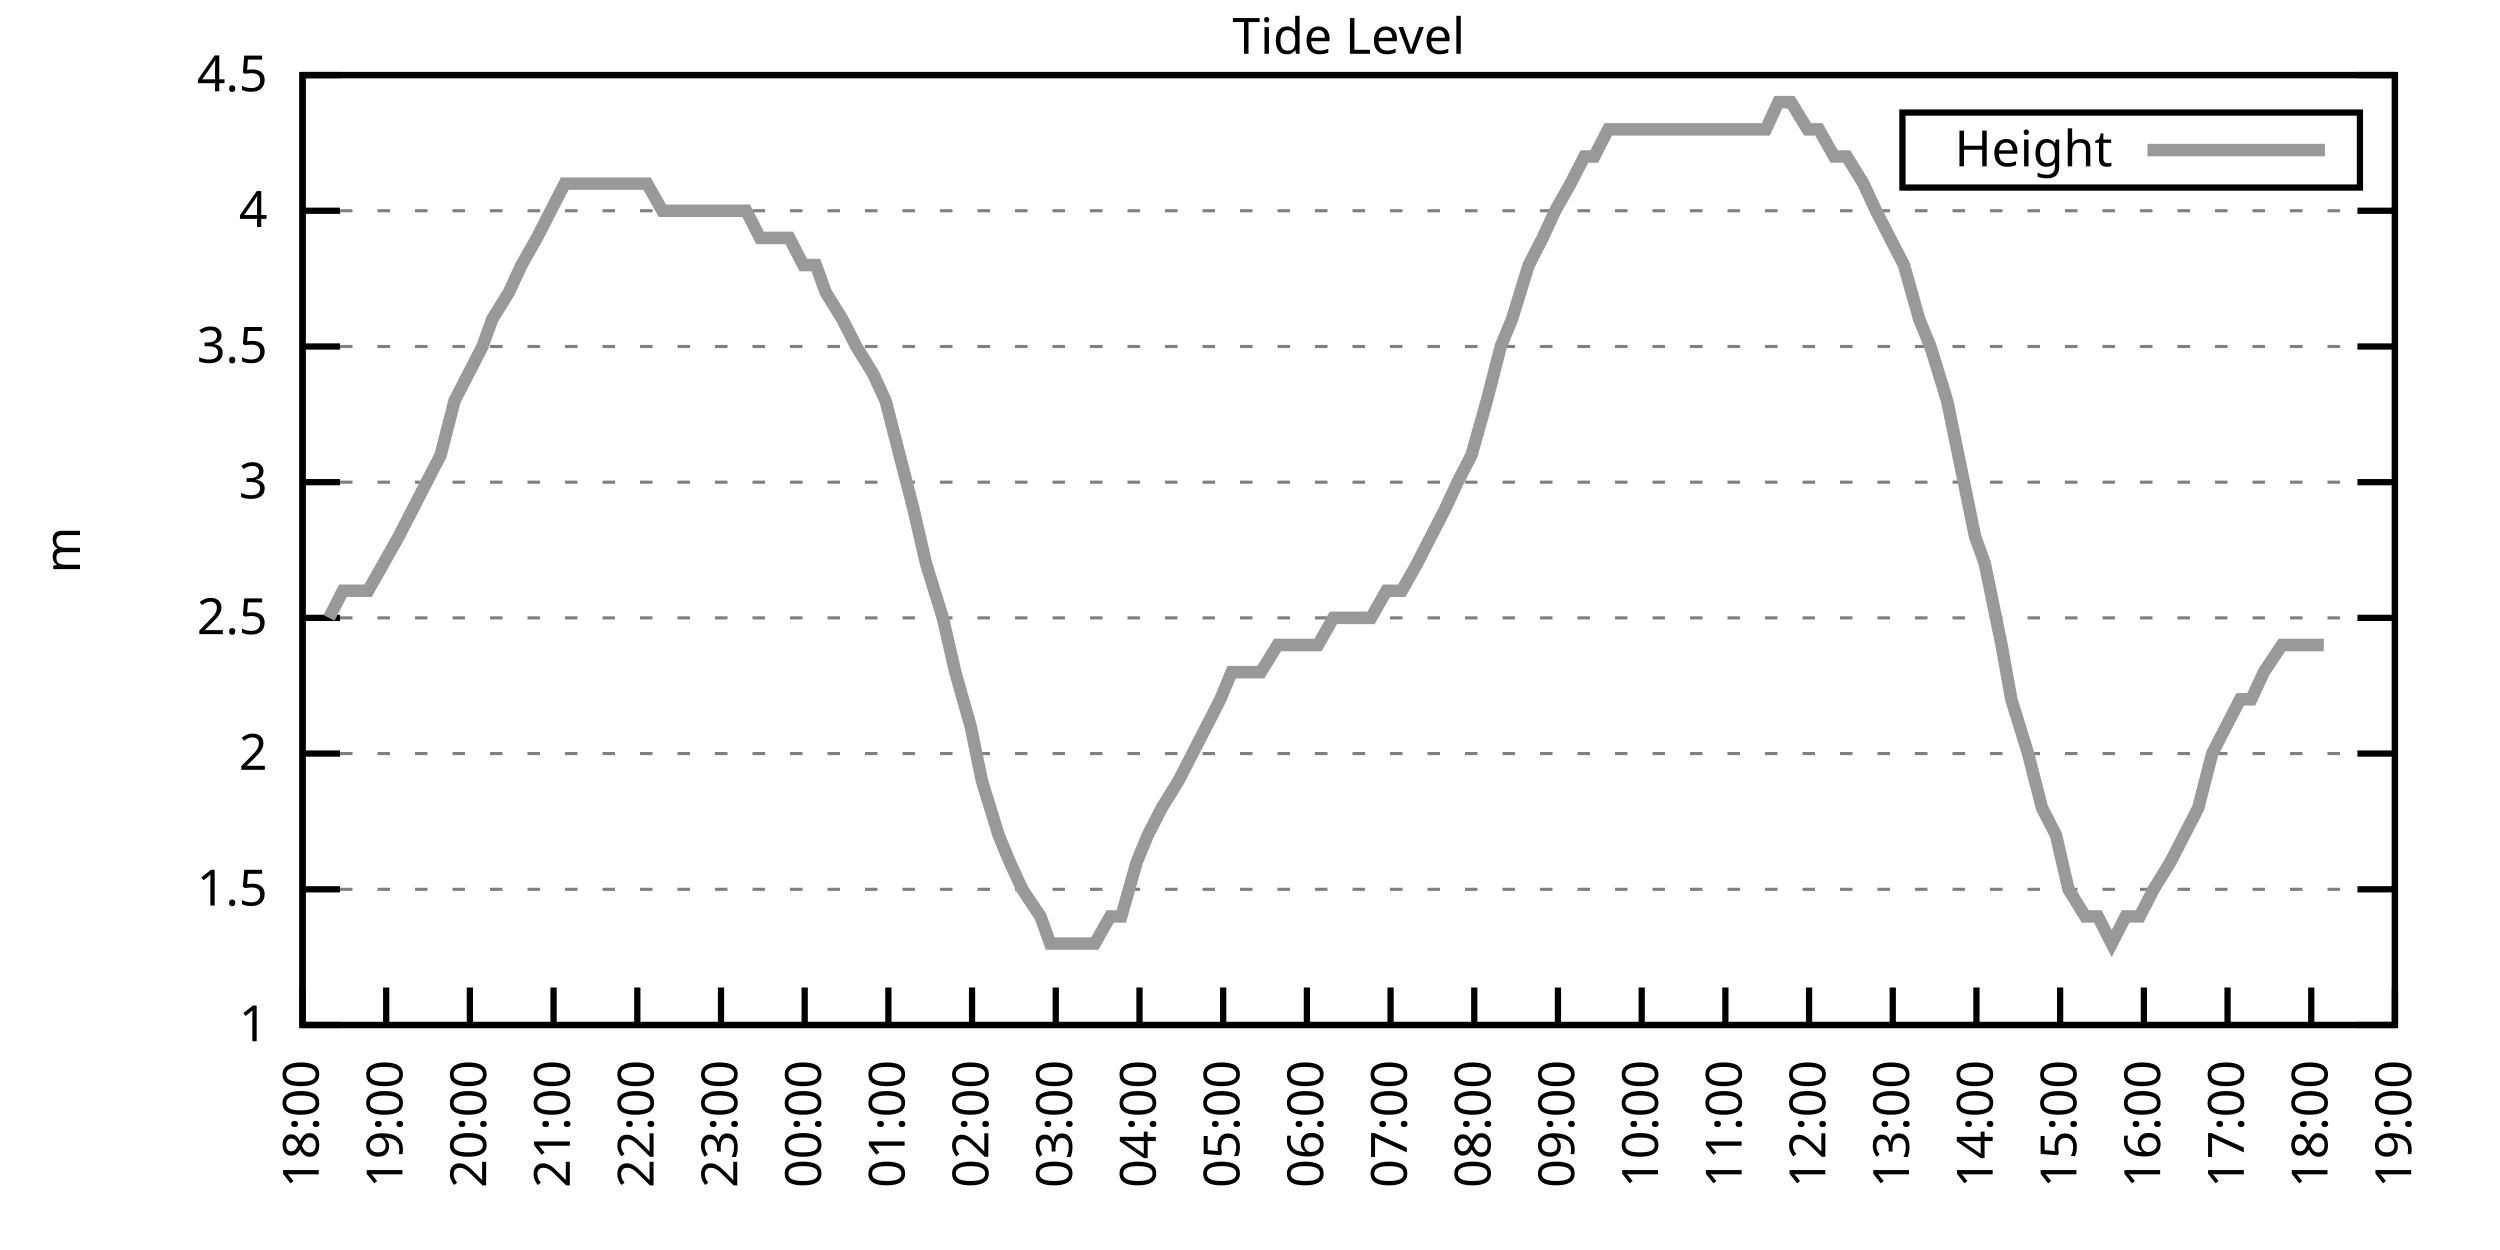
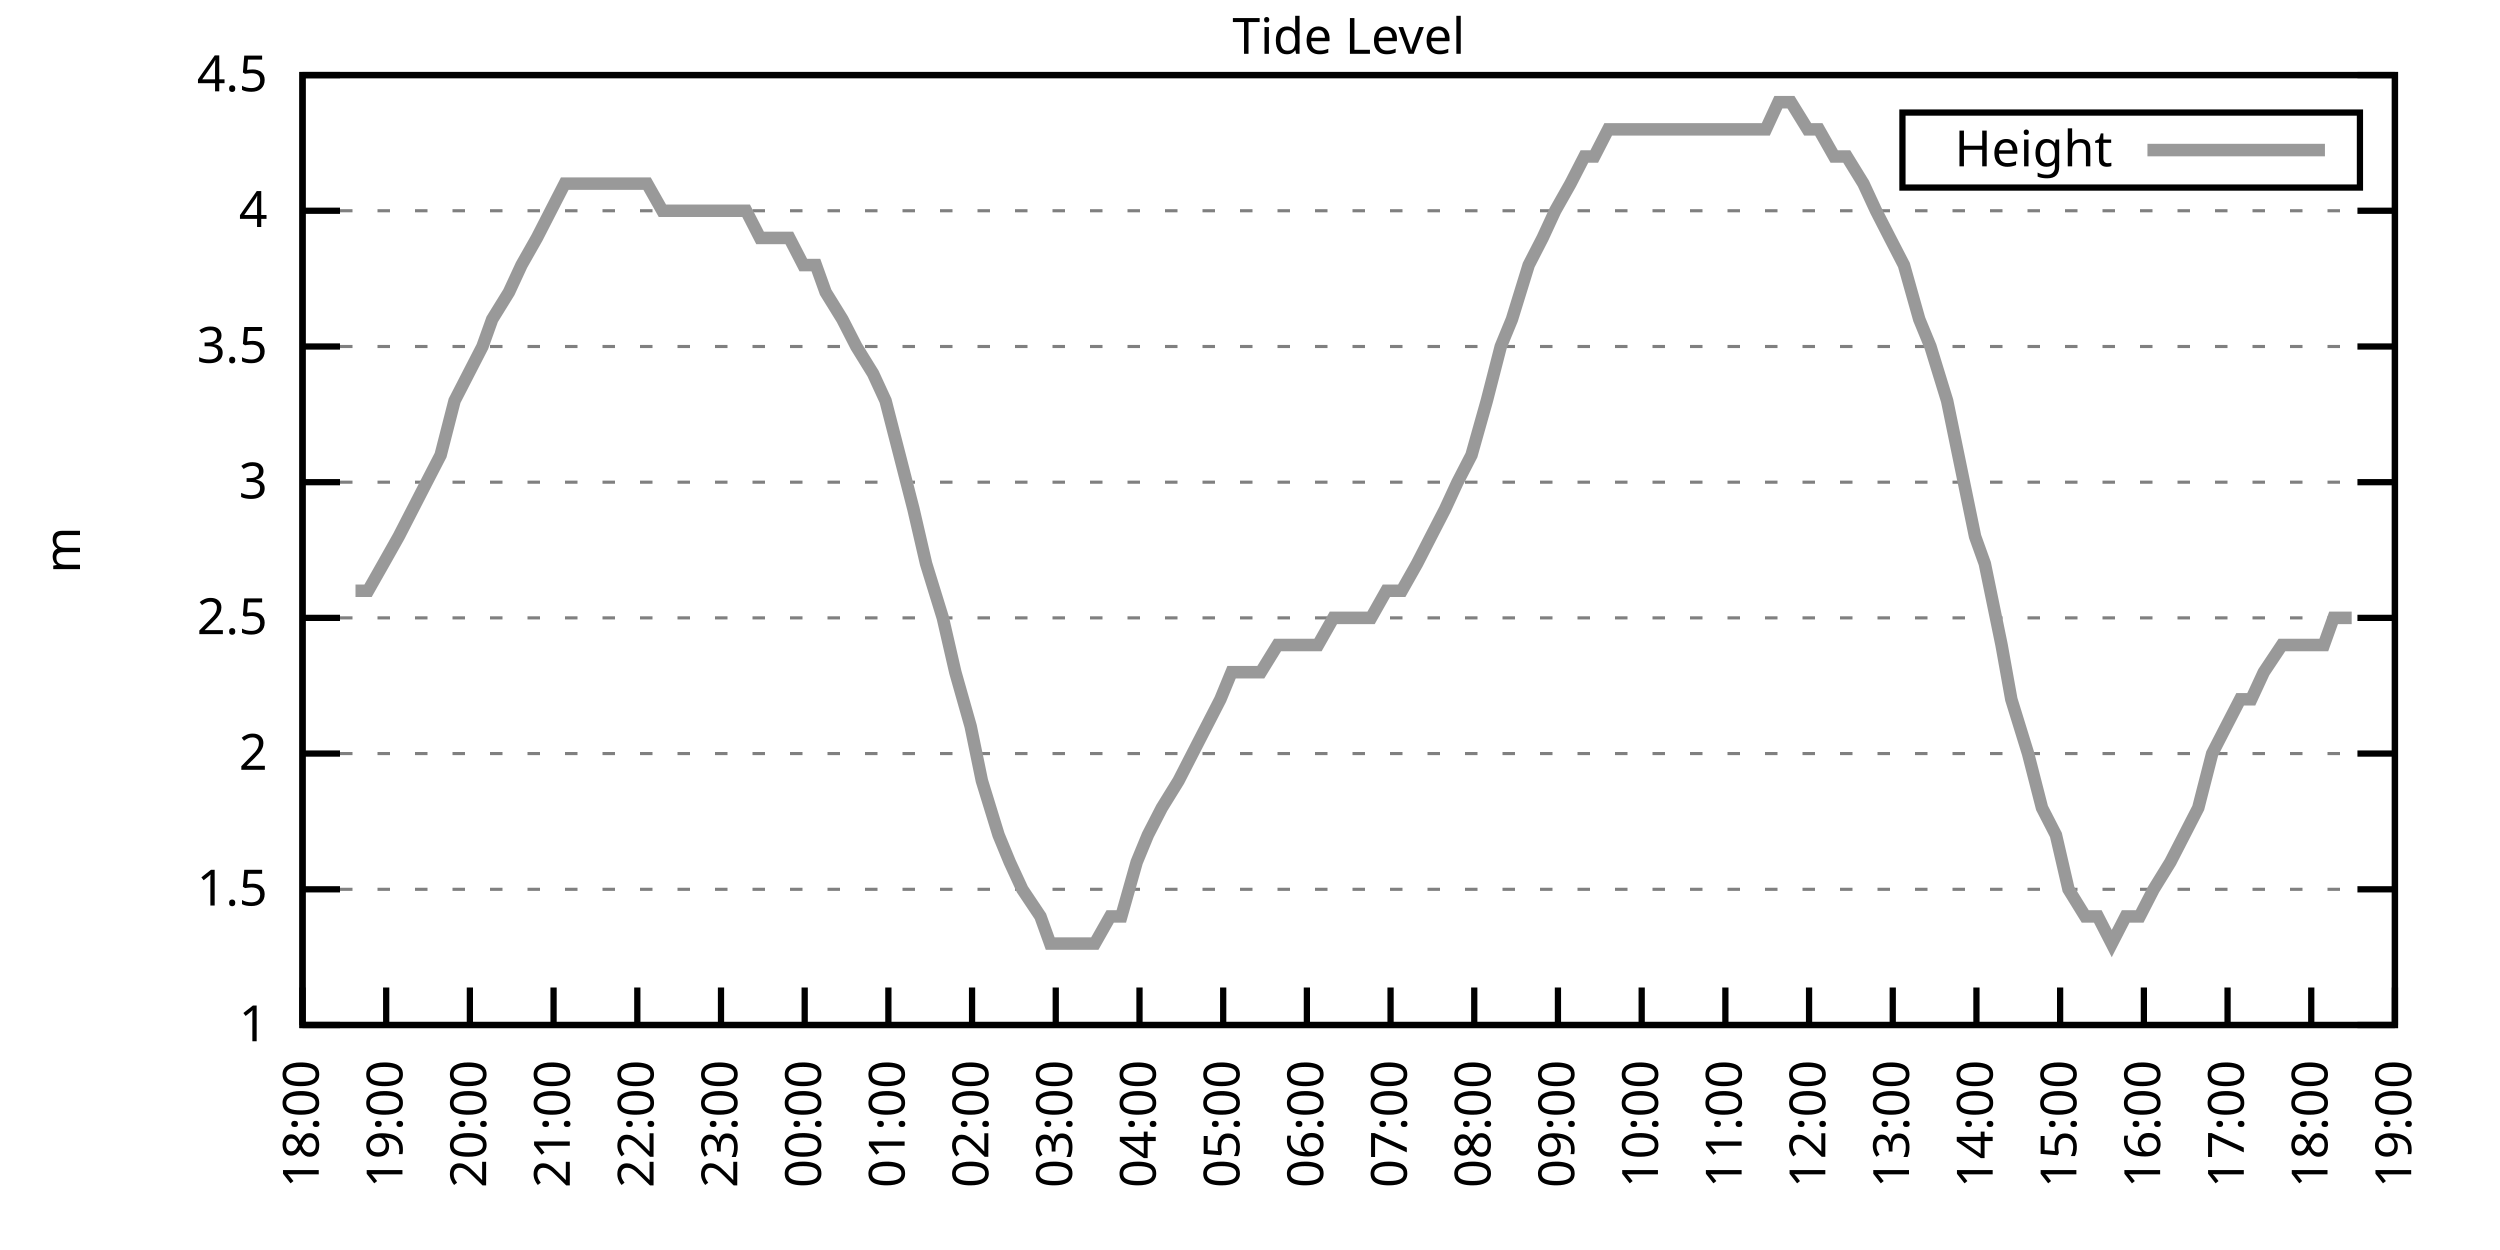
<svg xmlns="http://www.w3.org/2000/svg" xmlns:xlink="http://www.w3.org/1999/xlink" width="400" height="200" viewBox="0 0 400 200">
  <g id="gnuplot_canvas">
    <rect x="0" y="0" width="400" height="200" fill="none" />
    <defs>
      <circle id="gpDot" r="0.5" stroke-width="0.5" stroke="currentColor" />
      <path id="gpPt0" stroke-width="0.333" stroke="currentColor" d="M-1,0 h2 M0,-1 v2" />
      <path id="gpPt1" stroke-width="0.333" stroke="currentColor" d="M-1,-1 L1,1 M1,-1 L-1,1" />
      <path id="gpPt2" stroke-width="0.333" stroke="currentColor" d="M-1,0 L1,0 M0,-1 L0,1 M-1,-1 L1,1 M-1,1 L1,-1" />
      <rect id="gpPt3" stroke-width="0.333" stroke="currentColor" x="-1" y="-1" width="2" height="2" />
      <rect id="gpPt4" stroke-width="0.333" stroke="currentColor" fill="currentColor" x="-1" y="-1" width="2" height="2" />
      <circle id="gpPt5" stroke-width="0.333" stroke="currentColor" cx="0" cy="0" r="1" />
      <use xlink:href="#gpPt5" id="gpPt6" fill="currentColor" stroke="none" />
      <path id="gpPt7" stroke-width="0.333" stroke="currentColor" d="M0,-1.33 L-1.33,0.67 L1.33,0.67 z" />
      <use xlink:href="#gpPt7" id="gpPt8" fill="currentColor" stroke="none" />
      <use xlink:href="#gpPt7" id="gpPt9" stroke="currentColor" transform="rotate(180)" />
      <use xlink:href="#gpPt9" id="gpPt10" fill="currentColor" stroke="none" />
      <use xlink:href="#gpPt3" id="gpPt11" stroke="currentColor" transform="rotate(45)" />
      <use xlink:href="#gpPt11" id="gpPt12" fill="currentColor" stroke="none" />
      <path id="gpPt13" stroke-width="0.333" stroke="currentColor" d="M0,1.330 L1.265,0.411 L0.782,-1.067 L-0.782,-1.076 L-1.265,0.411 z" />
      <use xlink:href="#gpPt13" id="gpPt14" fill="currentColor" stroke="none" />
      <filter id="textbox" filterUnits="objectBoundingBox" x="0" y="0" height="1" width="1">
        <feFlood flood-color="white" flood-opacity="1" result="bgnd" />
        <feComposite in="SourceGraphic" in2="bgnd" operator="atop" />
      </filter>
      <filter id="greybox" filterUnits="objectBoundingBox" x="0" y="0" height="1" width="1">
        <feFlood flood-color="lightgrey" flood-opacity="1" result="grey" />
        <feComposite in="SourceGraphic" in2="grey" operator="atop" />
      </filter>
    </defs>
    <g fill="none" color="white" stroke="currentColor" stroke-width="1.00" stroke-linecap="butt" stroke-linejoin="miter">
</g>
    <g fill="none" color="black" stroke="currentColor" stroke-width="1.00" stroke-linecap="butt" stroke-linejoin="miter">
      <g stroke="none" shape-rendering="crispEdges">
        <polygon fill="rgb(255, 255, 255)" points="48.40,164.00 383.18,164.00 383.18,12.02 48.40,12.02 " />
      </g>
    </g>
    <g fill="none" color="black" stroke="currentColor" stroke-width="1.00" stroke-linecap="butt" stroke-linejoin="miter">
</g>
    <g fill="none" color="black" stroke="black" stroke-width="0.50" stroke-linecap="butt" stroke-linejoin="miter">
</g>
    <g fill="none" color="gray" stroke="currentColor" stroke-width="0.50" stroke-linecap="butt" stroke-linejoin="miter">
      <path stroke="gray" stroke-dasharray="2,4" class="gridline" d="M48.40,164.00 L383.19,164.00  " />
    </g>
    <g fill="none" color="gray" stroke="gray" stroke-width="1.00" stroke-linecap="butt" stroke-linejoin="miter">
</g>
    <g fill="none" color="black" stroke="currentColor" stroke-width="1.00" stroke-linecap="butt" stroke-linejoin="miter">
      <path stroke="black" d="M48.40,164.00 L54.40,164.00 M383.19,164.00 L377.19,164.00  " />
      <g transform="translate(42.80,166.60)" stroke="none" fill="black" font-family="Sans" font-size="8.00" text-anchor="end">
        <text>
          <tspan font-family="Sans"> 1</tspan>
        </text>
      </g>
    </g>
    <g fill="none" color="black" stroke="currentColor" stroke-width="1.00" stroke-linecap="butt" stroke-linejoin="miter">
</g>
    <g fill="none" color="black" stroke="black" stroke-width="0.50" stroke-linecap="butt" stroke-linejoin="miter">
</g>
    <g fill="none" color="gray" stroke="currentColor" stroke-width="0.50" stroke-linecap="butt" stroke-linejoin="miter">
      <path stroke="gray" stroke-dasharray="2,4" class="gridline" d="M48.40,142.29 L383.19,142.29  " />
    </g>
    <g fill="none" color="gray" stroke="gray" stroke-width="1.00" stroke-linecap="butt" stroke-linejoin="miter">
</g>
    <g fill="none" color="black" stroke="currentColor" stroke-width="1.00" stroke-linecap="butt" stroke-linejoin="miter">
      <path stroke="black" d="M48.40,142.29 L54.40,142.29 M383.19,142.29 L377.19,142.29  " />
      <g transform="translate(42.80,144.89)" stroke="none" fill="black" font-family="Sans" font-size="8.00" text-anchor="end">
        <text>
          <tspan font-family="Sans"> 1.5</tspan>
        </text>
      </g>
    </g>
    <g fill="none" color="black" stroke="currentColor" stroke-width="1.00" stroke-linecap="butt" stroke-linejoin="miter">
</g>
    <g fill="none" color="black" stroke="black" stroke-width="0.50" stroke-linecap="butt" stroke-linejoin="miter">
</g>
    <g fill="none" color="gray" stroke="currentColor" stroke-width="0.50" stroke-linecap="butt" stroke-linejoin="miter">
      <path stroke="gray" stroke-dasharray="2,4" class="gridline" d="M48.40,120.57 L383.19,120.57  " />
    </g>
    <g fill="none" color="gray" stroke="gray" stroke-width="1.00" stroke-linecap="butt" stroke-linejoin="miter">
</g>
    <g fill="none" color="black" stroke="currentColor" stroke-width="1.00" stroke-linecap="butt" stroke-linejoin="miter">
      <path stroke="black" d="M48.40,120.57 L54.40,120.57 M383.19,120.57 L377.19,120.57  " />
      <g transform="translate(42.80,123.17)" stroke="none" fill="black" font-family="Sans" font-size="8.00" text-anchor="end">
        <text>
          <tspan font-family="Sans"> 2</tspan>
        </text>
      </g>
    </g>
    <g fill="none" color="black" stroke="currentColor" stroke-width="1.00" stroke-linecap="butt" stroke-linejoin="miter">
</g>
    <g fill="none" color="black" stroke="black" stroke-width="0.50" stroke-linecap="butt" stroke-linejoin="miter">
</g>
    <g fill="none" color="gray" stroke="currentColor" stroke-width="0.50" stroke-linecap="butt" stroke-linejoin="miter">
      <path stroke="gray" stroke-dasharray="2,4" class="gridline" d="M48.40,98.86 L383.19,98.86  " />
    </g>
    <g fill="none" color="gray" stroke="gray" stroke-width="1.00" stroke-linecap="butt" stroke-linejoin="miter">
</g>
    <g fill="none" color="black" stroke="currentColor" stroke-width="1.00" stroke-linecap="butt" stroke-linejoin="miter">
      <path stroke="black" d="M48.40,98.86 L54.40,98.86 M383.19,98.86 L377.19,98.86  " />
      <g transform="translate(42.80,101.46)" stroke="none" fill="black" font-family="Sans" font-size="8.00" text-anchor="end">
        <text>
          <tspan font-family="Sans"> 2.5</tspan>
        </text>
      </g>
    </g>
    <g fill="none" color="black" stroke="currentColor" stroke-width="1.00" stroke-linecap="butt" stroke-linejoin="miter">
</g>
    <g fill="none" color="black" stroke="black" stroke-width="0.50" stroke-linecap="butt" stroke-linejoin="miter">
</g>
    <g fill="none" color="gray" stroke="currentColor" stroke-width="0.50" stroke-linecap="butt" stroke-linejoin="miter">
      <path stroke="gray" stroke-dasharray="2,4" class="gridline" d="M48.40,77.15 L383.19,77.15  " />
    </g>
    <g fill="none" color="gray" stroke="gray" stroke-width="1.00" stroke-linecap="butt" stroke-linejoin="miter">
</g>
    <g fill="none" color="black" stroke="currentColor" stroke-width="1.00" stroke-linecap="butt" stroke-linejoin="miter">
      <path stroke="black" d="M48.40,77.15 L54.40,77.15 M383.19,77.15 L377.19,77.15  " />
      <g transform="translate(42.80,79.75)" stroke="none" fill="black" font-family="Sans" font-size="8.00" text-anchor="end">
        <text>
          <tspan font-family="Sans"> 3</tspan>
        </text>
      </g>
    </g>
    <g fill="none" color="black" stroke="currentColor" stroke-width="1.00" stroke-linecap="butt" stroke-linejoin="miter">
</g>
    <g fill="none" color="black" stroke="black" stroke-width="0.50" stroke-linecap="butt" stroke-linejoin="miter">
</g>
    <g fill="none" color="gray" stroke="currentColor" stroke-width="0.50" stroke-linecap="butt" stroke-linejoin="miter">
      <path stroke="gray" stroke-dasharray="2,4" class="gridline" d="M48.40,55.44 L383.19,55.44  " />
    </g>
    <g fill="none" color="gray" stroke="gray" stroke-width="1.00" stroke-linecap="butt" stroke-linejoin="miter">
</g>
    <g fill="none" color="black" stroke="currentColor" stroke-width="1.00" stroke-linecap="butt" stroke-linejoin="miter">
      <path stroke="black" d="M48.40,55.44 L54.40,55.44 M383.19,55.44 L377.19,55.44  " />
      <g transform="translate(42.80,58.04)" stroke="none" fill="black" font-family="Sans" font-size="8.00" text-anchor="end">
        <text>
          <tspan font-family="Sans"> 3.5</tspan>
        </text>
      </g>
    </g>
    <g fill="none" color="black" stroke="currentColor" stroke-width="1.00" stroke-linecap="butt" stroke-linejoin="miter">
</g>
    <g fill="none" color="black" stroke="black" stroke-width="0.50" stroke-linecap="butt" stroke-linejoin="miter">
</g>
    <g fill="none" color="gray" stroke="currentColor" stroke-width="0.50" stroke-linecap="butt" stroke-linejoin="miter">
      <path stroke="gray" stroke-dasharray="2,4" class="gridline" d="M48.40,33.72 L383.19,33.72  " />
    </g>
    <g fill="none" color="gray" stroke="gray" stroke-width="1.00" stroke-linecap="butt" stroke-linejoin="miter">
</g>
    <g fill="none" color="black" stroke="currentColor" stroke-width="1.00" stroke-linecap="butt" stroke-linejoin="miter">
      <path stroke="black" d="M48.40,33.72 L54.40,33.72 M383.19,33.72 L377.19,33.72  " />
      <g transform="translate(42.80,36.32)" stroke="none" fill="black" font-family="Sans" font-size="8.00" text-anchor="end">
        <text>
          <tspan font-family="Sans"> 4</tspan>
        </text>
      </g>
    </g>
    <g fill="none" color="black" stroke="currentColor" stroke-width="1.00" stroke-linecap="butt" stroke-linejoin="miter">
</g>
    <g fill="none" color="black" stroke="black" stroke-width="0.50" stroke-linecap="butt" stroke-linejoin="miter">
</g>
    <g fill="none" color="gray" stroke="currentColor" stroke-width="0.50" stroke-linecap="butt" stroke-linejoin="miter">
      <path stroke="gray" stroke-dasharray="2,4" class="gridline" d="M48.40,12.01 L383.19,12.01  " />
    </g>
    <g fill="none" color="gray" stroke="gray" stroke-width="1.00" stroke-linecap="butt" stroke-linejoin="miter">
</g>
    <g fill="none" color="black" stroke="currentColor" stroke-width="1.00" stroke-linecap="butt" stroke-linejoin="miter">
      <path stroke="black" d="M48.40,12.01 L54.40,12.01 M383.19,12.01 L377.19,12.01  " />
      <g transform="translate(42.80,14.61)" stroke="none" fill="black" font-family="Sans" font-size="8.00" text-anchor="end">
        <text>
          <tspan font-family="Sans"> 4.5</tspan>
        </text>
      </g>
    </g>
    <g fill="none" color="black" stroke="currentColor" stroke-width="1.00" stroke-linecap="butt" stroke-linejoin="miter">
      <path stroke="black" d="M48.40,164.00 L48.40,158.00  " />
      <g transform="translate(51.00,169.60) rotate(270.00)" stroke="none" fill="black" font-family="Sans" font-size="8.00" text-anchor="end">
        <text>
          <tspan font-family="Sans">18:00</tspan>
        </text>
      </g>
    </g>
    <g fill="none" color="black" stroke="currentColor" stroke-width="1.00" stroke-linecap="butt" stroke-linejoin="miter">
      <path stroke="black" d="M61.79,164.00 L61.79,158.00  " />
      <g transform="translate(64.39,169.60) rotate(270.00)" stroke="none" fill="black" font-family="Sans" font-size="8.00" text-anchor="end">
        <text>
          <tspan font-family="Sans">19:00</tspan>
        </text>
      </g>
    </g>
    <g fill="none" color="black" stroke="currentColor" stroke-width="1.00" stroke-linecap="butt" stroke-linejoin="miter">
      <path stroke="black" d="M75.18,164.00 L75.18,158.00  " />
      <g transform="translate(77.78,169.60) rotate(270.00)" stroke="none" fill="black" font-family="Sans" font-size="8.00" text-anchor="end">
        <text>
          <tspan font-family="Sans">20:00</tspan>
        </text>
      </g>
    </g>
    <g fill="none" color="black" stroke="currentColor" stroke-width="1.00" stroke-linecap="butt" stroke-linejoin="miter">
      <path stroke="black" d="M88.57,164.00 L88.57,158.00  " />
      <g transform="translate(91.17,169.60) rotate(270.00)" stroke="none" fill="black" font-family="Sans" font-size="8.00" text-anchor="end">
        <text>
          <tspan font-family="Sans">21:00</tspan>
        </text>
      </g>
    </g>
    <g fill="none" color="black" stroke="currentColor" stroke-width="1.00" stroke-linecap="butt" stroke-linejoin="miter">
      <path stroke="black" d="M101.97,164.00 L101.97,158.00  " />
      <g transform="translate(104.57,169.60) rotate(270.00)" stroke="none" fill="black" font-family="Sans" font-size="8.00" text-anchor="end">
        <text>
          <tspan font-family="Sans">22:00</tspan>
        </text>
      </g>
    </g>
    <g fill="none" color="black" stroke="currentColor" stroke-width="1.00" stroke-linecap="butt" stroke-linejoin="miter">
      <path stroke="black" d="M115.36,164.00 L115.36,158.00  " />
      <g transform="translate(117.96,169.60) rotate(270.00)" stroke="none" fill="black" font-family="Sans" font-size="8.00" text-anchor="end">
        <text>
          <tspan font-family="Sans">23:00</tspan>
        </text>
      </g>
    </g>
    <g fill="none" color="black" stroke="currentColor" stroke-width="1.00" stroke-linecap="butt" stroke-linejoin="miter">
      <path stroke="black" d="M128.75,164.00 L128.75,158.00  " />
      <g transform="translate(131.35,169.60) rotate(270.00)" stroke="none" fill="black" font-family="Sans" font-size="8.00" text-anchor="end">
        <text>
          <tspan font-family="Sans">00:00</tspan>
        </text>
      </g>
    </g>
    <g fill="none" color="black" stroke="currentColor" stroke-width="1.00" stroke-linecap="butt" stroke-linejoin="miter">
      <path stroke="black" d="M142.14,164.00 L142.14,158.00  " />
      <g transform="translate(144.74,169.60) rotate(270.00)" stroke="none" fill="black" font-family="Sans" font-size="8.00" text-anchor="end">
        <text>
          <tspan font-family="Sans">01:00</tspan>
        </text>
      </g>
    </g>
    <g fill="none" color="black" stroke="currentColor" stroke-width="1.00" stroke-linecap="butt" stroke-linejoin="miter">
      <path stroke="black" d="M155.53,164.00 L155.53,158.00  " />
      <g transform="translate(158.13,169.60) rotate(270.00)" stroke="none" fill="black" font-family="Sans" font-size="8.00" text-anchor="end">
        <text>
          <tspan font-family="Sans">02:00</tspan>
        </text>
      </g>
    </g>
    <g fill="none" color="black" stroke="currentColor" stroke-width="1.00" stroke-linecap="butt" stroke-linejoin="miter">
      <path stroke="black" d="M168.92,164.00 L168.92,158.00  " />
      <g transform="translate(171.52,169.60) rotate(270.00)" stroke="none" fill="black" font-family="Sans" font-size="8.00" text-anchor="end">
        <text>
          <tspan font-family="Sans">03:00</tspan>
        </text>
      </g>
    </g>
    <g fill="none" color="black" stroke="currentColor" stroke-width="1.00" stroke-linecap="butt" stroke-linejoin="miter">
      <path stroke="black" d="M182.32,164.00 L182.32,158.00  " />
      <g transform="translate(184.92,169.60) rotate(270.00)" stroke="none" fill="black" font-family="Sans" font-size="8.00" text-anchor="end">
        <text>
          <tspan font-family="Sans">04:00</tspan>
        </text>
      </g>
    </g>
    <g fill="none" color="black" stroke="currentColor" stroke-width="1.00" stroke-linecap="butt" stroke-linejoin="miter">
      <path stroke="black" d="M195.71,164.00 L195.71,158.00  " />
      <g transform="translate(198.31,169.60) rotate(270.00)" stroke="none" fill="black" font-family="Sans" font-size="8.00" text-anchor="end">
        <text>
          <tspan font-family="Sans">05:00</tspan>
        </text>
      </g>
    </g>
    <g fill="none" color="black" stroke="currentColor" stroke-width="1.00" stroke-linecap="butt" stroke-linejoin="miter">
      <path stroke="black" d="M209.10,164.00 L209.10,158.00  " />
      <g transform="translate(211.70,169.60) rotate(270.00)" stroke="none" fill="black" font-family="Sans" font-size="8.00" text-anchor="end">
        <text>
          <tspan font-family="Sans">06:00</tspan>
        </text>
      </g>
    </g>
    <g fill="none" color="black" stroke="currentColor" stroke-width="1.00" stroke-linecap="butt" stroke-linejoin="miter">
      <path stroke="black" d="M222.49,164.00 L222.49,158.00  " />
      <g transform="translate(225.09,169.60) rotate(270.00)" stroke="none" fill="black" font-family="Sans" font-size="8.00" text-anchor="end">
        <text>
          <tspan font-family="Sans">07:00</tspan>
        </text>
      </g>
    </g>
    <g fill="none" color="black" stroke="currentColor" stroke-width="1.00" stroke-linecap="butt" stroke-linejoin="miter">
      <path stroke="black" d="M235.88,164.00 L235.88,158.00  " />
      <g transform="translate(238.48,169.60) rotate(270.00)" stroke="none" fill="black" font-family="Sans" font-size="8.00" text-anchor="end">
        <text>
          <tspan font-family="Sans">08:00</tspan>
        </text>
      </g>
    </g>
    <g fill="none" color="black" stroke="currentColor" stroke-width="1.00" stroke-linecap="butt" stroke-linejoin="miter">
      <path stroke="black" d="M249.27,164.00 L249.27,158.00  " />
      <g transform="translate(251.87,169.60) rotate(270.00)" stroke="none" fill="black" font-family="Sans" font-size="8.00" text-anchor="end">
        <text>
          <tspan font-family="Sans">09:00</tspan>
        </text>
      </g>
    </g>
    <g fill="none" color="black" stroke="currentColor" stroke-width="1.00" stroke-linecap="butt" stroke-linejoin="miter">
      <path stroke="black" d="M262.67,164.00 L262.67,158.00  " />
      <g transform="translate(265.27,169.60) rotate(270.00)" stroke="none" fill="black" font-family="Sans" font-size="8.00" text-anchor="end">
        <text>
          <tspan font-family="Sans">10:00</tspan>
        </text>
      </g>
    </g>
    <g fill="none" color="black" stroke="currentColor" stroke-width="1.00" stroke-linecap="butt" stroke-linejoin="miter">
      <path stroke="black" d="M276.06,164.00 L276.06,158.00  " />
      <g transform="translate(278.66,169.60) rotate(270.00)" stroke="none" fill="black" font-family="Sans" font-size="8.00" text-anchor="end">
        <text>
          <tspan font-family="Sans">11:00</tspan>
        </text>
      </g>
    </g>
    <g fill="none" color="black" stroke="currentColor" stroke-width="1.00" stroke-linecap="butt" stroke-linejoin="miter">
      <path stroke="black" d="M289.45,164.00 L289.45,158.00  " />
      <g transform="translate(292.05,169.60) rotate(270.00)" stroke="none" fill="black" font-family="Sans" font-size="8.00" text-anchor="end">
        <text>
          <tspan font-family="Sans">12:00</tspan>
        </text>
      </g>
    </g>
    <g fill="none" color="black" stroke="currentColor" stroke-width="1.00" stroke-linecap="butt" stroke-linejoin="miter">
      <path stroke="black" d="M302.84,164.00 L302.84,158.00  " />
      <g transform="translate(305.44,169.60) rotate(270.00)" stroke="none" fill="black" font-family="Sans" font-size="8.00" text-anchor="end">
        <text>
          <tspan font-family="Sans">13:00</tspan>
        </text>
      </g>
    </g>
    <g fill="none" color="black" stroke="currentColor" stroke-width="1.00" stroke-linecap="butt" stroke-linejoin="miter">
      <path stroke="black" d="M316.23,164.00 L316.23,158.00  " />
      <g transform="translate(318.83,169.60) rotate(270.00)" stroke="none" fill="black" font-family="Sans" font-size="8.00" text-anchor="end">
        <text>
          <tspan font-family="Sans">14:00</tspan>
        </text>
      </g>
    </g>
    <g fill="none" color="black" stroke="currentColor" stroke-width="1.00" stroke-linecap="butt" stroke-linejoin="miter">
      <path stroke="black" d="M329.62,164.00 L329.62,158.00  " />
      <g transform="translate(332.22,169.60) rotate(270.00)" stroke="none" fill="black" font-family="Sans" font-size="8.00" text-anchor="end">
        <text>
          <tspan font-family="Sans">15:00</tspan>
        </text>
      </g>
    </g>
    <g fill="none" color="black" stroke="currentColor" stroke-width="1.00" stroke-linecap="butt" stroke-linejoin="miter">
      <path stroke="black" d="M343.02,164.00 L343.02,158.00  " />
      <g transform="translate(345.62,169.60) rotate(270.00)" stroke="none" fill="black" font-family="Sans" font-size="8.00" text-anchor="end">
        <text>
          <tspan font-family="Sans">16:00</tspan>
        </text>
      </g>
    </g>
    <g fill="none" color="black" stroke="currentColor" stroke-width="1.00" stroke-linecap="butt" stroke-linejoin="miter">
      <path stroke="black" d="M356.41,164.00 L356.41,158.00  " />
      <g transform="translate(359.01,169.60) rotate(270.00)" stroke="none" fill="black" font-family="Sans" font-size="8.00" text-anchor="end">
        <text>
          <tspan font-family="Sans">17:00</tspan>
        </text>
      </g>
    </g>
    <g fill="none" color="black" stroke="currentColor" stroke-width="1.00" stroke-linecap="butt" stroke-linejoin="miter">
      <path stroke="black" d="M369.80,164.00 L369.80,158.00  " />
      <g transform="translate(372.40,169.60) rotate(270.00)" stroke="none" fill="black" font-family="Sans" font-size="8.00" text-anchor="end">
        <text>
          <tspan font-family="Sans">18:00</tspan>
        </text>
      </g>
    </g>
    <g fill="none" color="black" stroke="currentColor" stroke-width="1.00" stroke-linecap="butt" stroke-linejoin="miter">
      <path stroke="black" d="M383.19,164.00 L383.19,158.00  " />
      <g transform="translate(385.79,169.60) rotate(270.00)" stroke="none" fill="black" font-family="Sans" font-size="8.00" text-anchor="end">
        <text>
          <tspan font-family="Sans">19:00</tspan>
        </text>
      </g>
    </g>
    <g fill="none" color="black" stroke="currentColor" stroke-width="1.00" stroke-linecap="butt" stroke-linejoin="miter">
</g>
    <g fill="none" color="black" stroke="currentColor" stroke-width="1.00" stroke-linecap="butt" stroke-linejoin="miter">
      <path stroke="black" d="M48.40,12.01 L48.40,164.00 L383.19,164.00 L383.19,12.01 L48.40,12.01 Z  " />
    </g>
    <g fill="none" color="black" stroke="currentColor" stroke-width="1.00" stroke-linecap="butt" stroke-linejoin="miter">
</g>
    <g fill="none" color="black" stroke="currentColor" stroke-width="1.00" stroke-linecap="butt" stroke-linejoin="miter">
      <path stroke="black" d="M304.39,30.01 L304.39,18.01 L377.59,18.01 L377.59,30.01 L304.39,30.01 Z  " />
    </g>
    <g id="Tide_level_plot_1">
      <g fill="none" color="white" stroke="black" stroke-width="2.00" stroke-linecap="butt" stroke-linejoin="miter">
</g>
      <g fill="none" color="black" stroke="currentColor" stroke-width="2.00" stroke-linecap="butt" stroke-linejoin="miter">
        <g transform="translate(337.99,26.61)" stroke="none" fill="black" font-family="Sans" font-size="8.00" text-anchor="end">
          <text>
            <tspan font-family="Sans">Height</tspan>
          </text>
        </g>
      </g>
      <g fill="none" color="black" stroke="currentColor" stroke-width="2.00" stroke-linecap="butt" stroke-linejoin="miter">
-         <path stroke="rgb(153, 153, 153)" d="M343.59,24.01 L371.99,24.01 M52.64,98.86 L54.87,94.52 L56.88,94.52 L58.89,94.52 L61.35,90.18 L63.80,85.83   L66.03,81.49 L68.26,77.15 L70.50,72.81 L72.73,64.12 L74.96,59.78 L77.19,55.44 L78.75,51.09 L81.43,46.75   L83.44,42.41 L85.90,38.07 L88.13,33.72 L90.36,29.38 L92.37,29.38 L94.60,29.38 L97.06,29.38 L99.29,29.38   L100.85,29.38 L103.53,29.38 L105.98,33.72 L108.44,33.72 L110.67,33.72 L112.90,33.72 L114.91,33.72 L116.92,33.72   L119.38,33.72 L121.61,38.07 L123.84,38.07 L126.29,38.07 L128.53,42.41 L130.54,42.41 L132.10,46.75 L134.78,51.09   L137.01,55.44 L139.69,59.78 L141.69,64.12 L143.93,72.81 L146.16,81.49 L148.17,90.18 L150.85,98.86 L152.85,107.55   L155.31,116.23 L157.10,124.92 L159.77,133.60 L161.56,137.94 L163.57,142.29 L166.47,146.63 L168.03,150.97 L170.26,150.97   L172.50,150.97 L175.17,150.97 L177.63,146.63 L179.41,146.63 L181.87,137.94 L183.66,133.60 L185.89,129.26 L188.57,124.92   L190.80,120.57 L193.03,116.23 L195.26,111.89 L197.05,107.55 L199.73,107.55 L201.73,107.55 L204.41,103.20 L206.42,103.20   L208.65,103.20 L210.88,103.20 L213.34,98.86 L215.57,98.86 L217.80,98.86 L219.37,98.86 L221.82,94.52 L224.28,94.52   L226.73,90.18 L228.96,85.83 L231.20,81.49 L233.20,77.15 L235.44,72.81 L237.89,64.12 L240.12,55.44 L241.91,51.09   L244.59,42.41 L246.82,38.07 L248.83,33.72 L251.28,29.38 L253.51,25.04 L255.08,25.04 L257.31,20.70 L260.21,20.70   L262.22,20.70 L264.67,20.70 L266.46,20.70 L269.14,20.70 L271.37,20.70 L273.60,20.70 L275.83,20.70 L277.62,20.70   L280.30,20.70 L282.53,20.70 L284.54,16.35 L286.55,16.35 L289.23,20.70 L291.01,20.70 L293.47,25.04 L295.48,25.04   L298.15,29.38 L300.16,33.72 L302.39,38.07 L304.63,42.41 L307.08,51.09 L308.87,55.44 L311.54,64.12 L313.33,72.81   L316.01,85.83 L317.57,90.18 L320.25,103.20 L321.81,111.89 L324.49,120.57 L326.72,129.26 L328.95,133.60 L330.96,142.29   L333.64,146.63 L335.65,146.63 L337.88,150.97 L340.11,146.63 L342.35,146.63 L344.58,142.29 L347.26,137.94 L349.49,133.60   L351.72,129.26 L353.95,120.57 L356.18,116.23 L358.42,111.89 L360.20,111.89 L362.21,107.55 L365.11,103.20 L367.34,103.20   L369.35,103.20 L371.81,103.20  " />
+         <path stroke="rgb(153, 153, 153)" d="M343.59,24.01 L371.99,24.01 M56.88,94.52 L58.89,94.52 L61.35,90.18 L63.80,85.83 L66.03,81.49 L68.26,77.15   L70.50,72.81 L72.73,64.12 L74.96,59.78 L77.19,55.44 L78.75,51.09 L81.43,46.75 L83.44,42.41 L85.90,38.07   L88.13,33.72 L90.36,29.38 L92.37,29.38 L94.60,29.38 L97.06,29.38 L99.29,29.38 L100.85,29.38 L103.53,29.38   L105.98,33.72 L108.44,33.72 L110.67,33.72 L112.90,33.72 L114.91,33.72 L116.92,33.72 L119.38,33.72 L121.61,38.07   L123.84,38.07 L126.29,38.07 L128.53,42.41 L130.54,42.41 L132.10,46.75 L134.78,51.09 L137.01,55.44 L139.69,59.78   L141.69,64.12 L143.93,72.81 L146.16,81.49 L148.17,90.18 L150.85,98.86 L152.85,107.55 L155.31,116.23 L157.10,124.92   L159.77,133.60 L161.56,137.94 L163.57,142.29 L166.47,146.63 L168.03,150.97 L170.26,150.97 L172.50,150.97 L175.17,150.97   L177.63,146.63 L179.41,146.63 L181.87,137.94 L183.66,133.60 L185.89,129.26 L188.57,124.92 L190.80,120.57 L193.03,116.23   L195.26,111.89 L197.05,107.55 L199.73,107.55 L201.73,107.55 L204.41,103.20 L206.42,103.20 L208.65,103.20 L210.88,103.20   L213.34,98.86 L215.57,98.86 L217.80,98.86 L219.37,98.86 L221.82,94.52 L224.28,94.52 L226.73,90.18 L228.96,85.83   L231.20,81.49 L233.20,77.15 L235.44,72.81 L237.89,64.12 L240.12,55.44 L241.91,51.09 L244.59,42.41 L246.82,38.07   L248.83,33.72 L251.28,29.38 L253.51,25.04 L255.08,25.04 L257.31,20.70 L260.21,20.70 L262.22,20.70 L264.67,20.70   L266.46,20.70 L269.14,20.70 L271.37,20.70 L273.60,20.70 L275.83,20.70 L277.62,20.70 L280.30,20.70 L282.53,20.70   L284.54,16.35 L286.55,16.35 L289.23,20.70 L291.01,20.70 L293.47,25.04 L295.48,25.04 L298.15,29.38 L300.16,33.72   L302.39,38.07 L304.63,42.41 L307.08,51.09 L308.87,55.44 L311.54,64.12 L313.33,72.81 L316.01,85.83 L317.57,90.18   L320.25,103.20 L321.81,111.89 L324.49,120.57 L326.72,129.26 L328.95,133.60 L330.96,142.29 L333.64,146.63 L335.65,146.63   L337.88,150.97 L340.11,146.63 L342.35,146.63 L344.58,142.29 L347.26,137.94 L349.49,133.60 L351.72,129.26 L353.95,120.57   L356.18,116.23 L358.42,111.89 L360.20,111.89 L362.21,107.55 L365.11,103.20 L367.34,103.20 L369.35,103.20 L371.81,103.20   L373.37,98.86 L376.27,98.86  " />
      </g>
    </g>
    <g fill="none" color="black" stroke="currentColor" stroke-width="2.00" stroke-linecap="butt" stroke-linejoin="miter">
</g>
    <g fill="none" color="black" stroke="black" stroke-width="1.00" stroke-linecap="butt" stroke-linejoin="miter">
</g>
    <g fill="none" color="black" stroke="currentColor" stroke-width="1.00" stroke-linecap="butt" stroke-linejoin="miter">
      <path stroke="black" d="M48.40,12.01 L48.40,164.00 L383.19,164.00 L383.19,12.01 L48.40,12.01 Z  " />
      <g transform="translate(12.80,88.01) rotate(270.00)" stroke="none" fill="black" font-family="Sans" font-size="8.00" text-anchor="middle">
        <text>
          <tspan font-family="Sans">m</tspan>
        </text>
      </g>
    </g>
    <g fill="none" color="black" stroke="currentColor" stroke-width="1.00" stroke-linecap="butt" stroke-linejoin="miter">
</g>
    <g fill="none" color="black" stroke="currentColor" stroke-width="1.00" stroke-linecap="butt" stroke-linejoin="miter">
      <g transform="translate(215.79,8.61)" stroke="none" fill="black" font-family="Sans" font-size="8.00" text-anchor="middle">
        <text>
          <tspan font-family="Sans">Tide Level</tspan>
        </text>
      </g>
    </g>
    <g fill="none" color="black" stroke="currentColor" stroke-width="1.00" stroke-linecap="butt" stroke-linejoin="miter">
</g>
  </g>
</svg>
